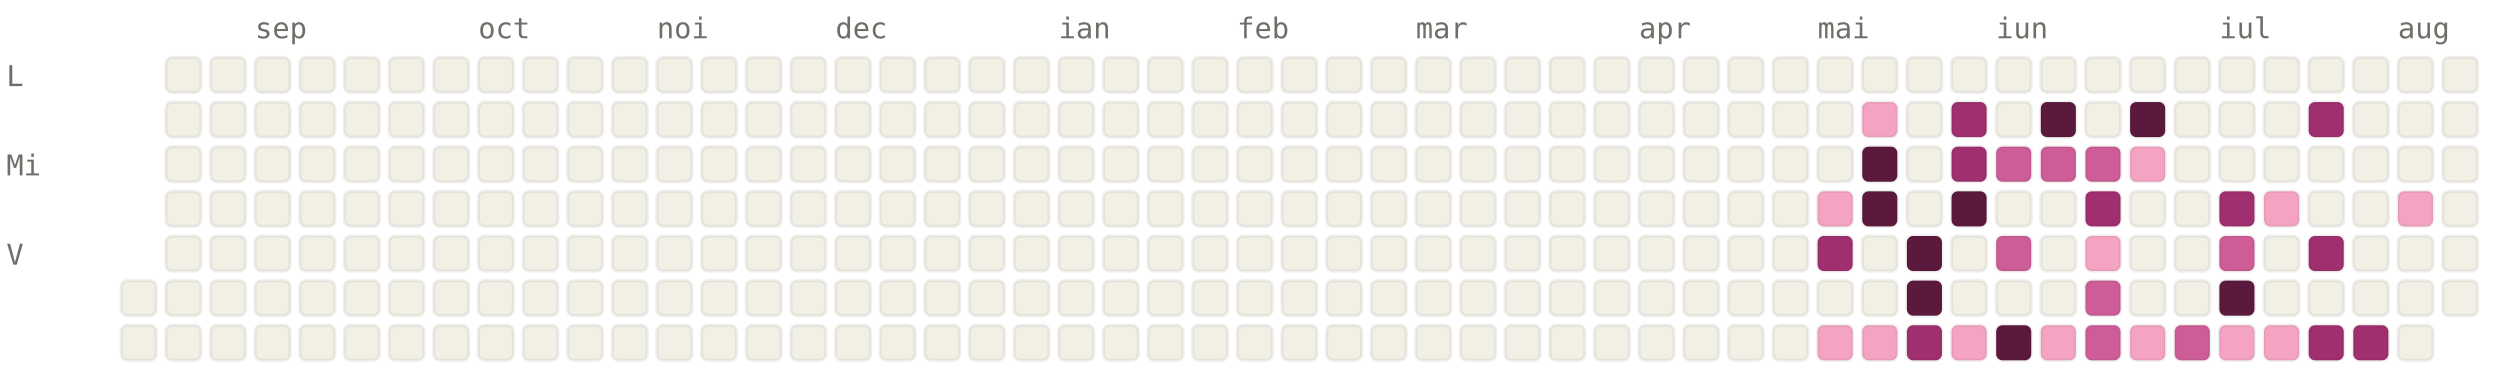
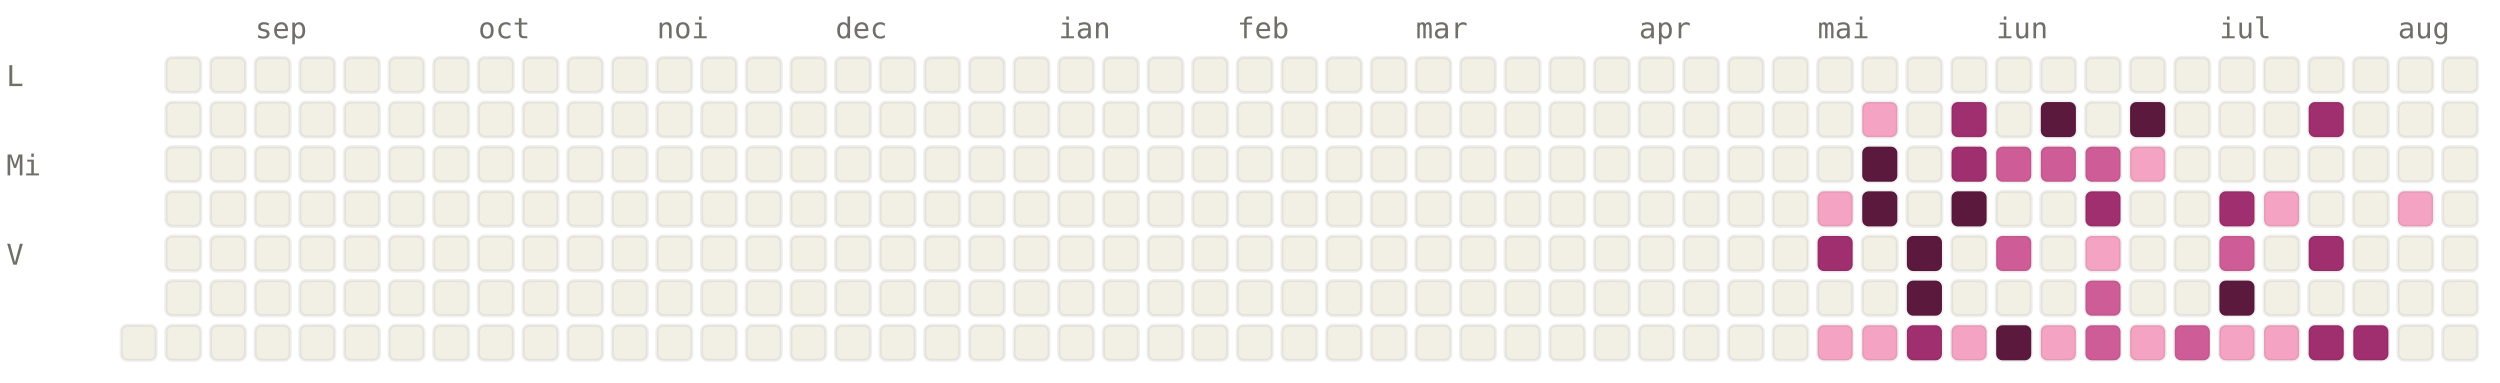
<svg xmlns="http://www.w3.org/2000/svg" viewBox="0 0 784 120" width="784" height="120" font-family="ui-monospace, SFMono-Regular, Menlo, monospace" font-size="9">
  <style>.l0{fill:#F2F0E5;stroke:rgba(0,0,0,0.06)}.l1{fill:#F4A4C2;stroke:rgba(0,0,0,0.06)}.l2{fill:#CE5D97;stroke:rgba(0,0,0,0.06)}.l3{fill:#A02F6F;stroke:rgba(0,0,0,0.06)}.l4{fill:#5C193E;stroke:rgba(0,0,0,0.06)}.lbl{fill:#6F6E69}@media (prefers-color-scheme: dark){.l0{fill:#1C1B1A;stroke:rgba(255,255,255,0.04)}.l1{fill:#451033;stroke:rgba(255,255,255,0.04)}.l2{fill:#751F4F;stroke:rgba(255,255,255,0.04)}.l3{fill:#CE5D97;stroke:rgba(255,255,255,0.04)}.l4{fill:#F4A4C2;stroke:rgba(255,255,255,0.04)}.lbl{fill:#878580}}</style>
  <text x="80" y="12" class="lbl">sep</text>
  <text x="150" y="12" class="lbl">oct</text>
  <text x="206" y="12" class="lbl">noi</text>
  <text x="262" y="12" class="lbl">dec</text>
  <text x="332" y="12" class="lbl">ian</text>
  <text x="388" y="12" class="lbl">feb</text>
  <text x="444" y="12" class="lbl">mar</text>
  <text x="514" y="12" class="lbl">apr</text>
  <text x="570" y="12" class="lbl">mai</text>
  <text x="626" y="12" class="lbl">iun</text>
  <text x="696" y="12" class="lbl">iul</text>
  <text x="752" y="12" class="lbl">aug</text>
  <text x="2" y="27" class="lbl">L</text>
  <text x="2" y="55" class="lbl">Mi</text>
  <text x="2" y="83" class="lbl">V</text>
-   <rect x="38" y="88" width="11" height="11" rx="2" ry="2" class="l0" />
  <rect x="38" y="102" width="11" height="11" rx="2" ry="2" class="l0" />
  <rect x="52" y="18" width="11" height="11" rx="2" ry="2" class="l0" />
  <rect x="52" y="32" width="11" height="11" rx="2" ry="2" class="l0" />
  <rect x="52" y="46" width="11" height="11" rx="2" ry="2" class="l0" />
  <rect x="52" y="60" width="11" height="11" rx="2" ry="2" class="l0" />
  <rect x="52" y="74" width="11" height="11" rx="2" ry="2" class="l0" />
  <rect x="52" y="88" width="11" height="11" rx="2" ry="2" class="l0" />
  <rect x="52" y="102" width="11" height="11" rx="2" ry="2" class="l0" />
  <rect x="66" y="18" width="11" height="11" rx="2" ry="2" class="l0" />
  <rect x="66" y="32" width="11" height="11" rx="2" ry="2" class="l0" />
  <rect x="66" y="46" width="11" height="11" rx="2" ry="2" class="l0" />
  <rect x="66" y="60" width="11" height="11" rx="2" ry="2" class="l0" />
  <rect x="66" y="74" width="11" height="11" rx="2" ry="2" class="l0" />
  <rect x="66" y="88" width="11" height="11" rx="2" ry="2" class="l0" />
  <rect x="66" y="102" width="11" height="11" rx="2" ry="2" class="l0" />
  <rect x="80" y="18" width="11" height="11" rx="2" ry="2" class="l0" />
  <rect x="80" y="32" width="11" height="11" rx="2" ry="2" class="l0" />
  <rect x="80" y="46" width="11" height="11" rx="2" ry="2" class="l0" />
  <rect x="80" y="60" width="11" height="11" rx="2" ry="2" class="l0" />
  <rect x="80" y="74" width="11" height="11" rx="2" ry="2" class="l0" />
  <rect x="80" y="88" width="11" height="11" rx="2" ry="2" class="l0" />
  <rect x="80" y="102" width="11" height="11" rx="2" ry="2" class="l0" />
  <rect x="94" y="18" width="11" height="11" rx="2" ry="2" class="l0" />
  <rect x="94" y="32" width="11" height="11" rx="2" ry="2" class="l0" />
  <rect x="94" y="46" width="11" height="11" rx="2" ry="2" class="l0" />
  <rect x="94" y="60" width="11" height="11" rx="2" ry="2" class="l0" />
  <rect x="94" y="74" width="11" height="11" rx="2" ry="2" class="l0" />
  <rect x="94" y="88" width="11" height="11" rx="2" ry="2" class="l0" />
  <rect x="94" y="102" width="11" height="11" rx="2" ry="2" class="l0" />
  <rect x="108" y="18" width="11" height="11" rx="2" ry="2" class="l0" />
  <rect x="108" y="32" width="11" height="11" rx="2" ry="2" class="l0" />
  <rect x="108" y="46" width="11" height="11" rx="2" ry="2" class="l0" />
  <rect x="108" y="60" width="11" height="11" rx="2" ry="2" class="l0" />
  <rect x="108" y="74" width="11" height="11" rx="2" ry="2" class="l0" />
  <rect x="108" y="88" width="11" height="11" rx="2" ry="2" class="l0" />
  <rect x="108" y="102" width="11" height="11" rx="2" ry="2" class="l0" />
  <rect x="122" y="18" width="11" height="11" rx="2" ry="2" class="l0" />
  <rect x="122" y="32" width="11" height="11" rx="2" ry="2" class="l0" />
  <rect x="122" y="46" width="11" height="11" rx="2" ry="2" class="l0" />
  <rect x="122" y="60" width="11" height="11" rx="2" ry="2" class="l0" />
  <rect x="122" y="74" width="11" height="11" rx="2" ry="2" class="l0" />
  <rect x="122" y="88" width="11" height="11" rx="2" ry="2" class="l0" />
  <rect x="122" y="102" width="11" height="11" rx="2" ry="2" class="l0" />
  <rect x="136" y="18" width="11" height="11" rx="2" ry="2" class="l0" />
  <rect x="136" y="32" width="11" height="11" rx="2" ry="2" class="l0" />
  <rect x="136" y="46" width="11" height="11" rx="2" ry="2" class="l0" />
  <rect x="136" y="60" width="11" height="11" rx="2" ry="2" class="l0" />
  <rect x="136" y="74" width="11" height="11" rx="2" ry="2" class="l0" />
  <rect x="136" y="88" width="11" height="11" rx="2" ry="2" class="l0" />
  <rect x="136" y="102" width="11" height="11" rx="2" ry="2" class="l0" />
  <rect x="150" y="18" width="11" height="11" rx="2" ry="2" class="l0" />
  <rect x="150" y="32" width="11" height="11" rx="2" ry="2" class="l0" />
  <rect x="150" y="46" width="11" height="11" rx="2" ry="2" class="l0" />
  <rect x="150" y="60" width="11" height="11" rx="2" ry="2" class="l0" />
  <rect x="150" y="74" width="11" height="11" rx="2" ry="2" class="l0" />
  <rect x="150" y="88" width="11" height="11" rx="2" ry="2" class="l0" />
  <rect x="150" y="102" width="11" height="11" rx="2" ry="2" class="l0" />
  <rect x="164" y="18" width="11" height="11" rx="2" ry="2" class="l0" />
  <rect x="164" y="32" width="11" height="11" rx="2" ry="2" class="l0" />
  <rect x="164" y="46" width="11" height="11" rx="2" ry="2" class="l0" />
  <rect x="164" y="60" width="11" height="11" rx="2" ry="2" class="l0" />
  <rect x="164" y="74" width="11" height="11" rx="2" ry="2" class="l0" />
  <rect x="164" y="88" width="11" height="11" rx="2" ry="2" class="l0" />
  <rect x="164" y="102" width="11" height="11" rx="2" ry="2" class="l0" />
  <rect x="178" y="18" width="11" height="11" rx="2" ry="2" class="l0" />
  <rect x="178" y="32" width="11" height="11" rx="2" ry="2" class="l0" />
  <rect x="178" y="46" width="11" height="11" rx="2" ry="2" class="l0" />
  <rect x="178" y="60" width="11" height="11" rx="2" ry="2" class="l0" />
  <rect x="178" y="74" width="11" height="11" rx="2" ry="2" class="l0" />
  <rect x="178" y="88" width="11" height="11" rx="2" ry="2" class="l0" />
  <rect x="178" y="102" width="11" height="11" rx="2" ry="2" class="l0" />
  <rect x="192" y="18" width="11" height="11" rx="2" ry="2" class="l0" />
  <rect x="192" y="32" width="11" height="11" rx="2" ry="2" class="l0" />
  <rect x="192" y="46" width="11" height="11" rx="2" ry="2" class="l0" />
  <rect x="192" y="60" width="11" height="11" rx="2" ry="2" class="l0" />
  <rect x="192" y="74" width="11" height="11" rx="2" ry="2" class="l0" />
  <rect x="192" y="88" width="11" height="11" rx="2" ry="2" class="l0" />
  <rect x="192" y="102" width="11" height="11" rx="2" ry="2" class="l0" />
  <rect x="206" y="18" width="11" height="11" rx="2" ry="2" class="l0" />
  <rect x="206" y="32" width="11" height="11" rx="2" ry="2" class="l0" />
  <rect x="206" y="46" width="11" height="11" rx="2" ry="2" class="l0" />
  <rect x="206" y="60" width="11" height="11" rx="2" ry="2" class="l0" />
  <rect x="206" y="74" width="11" height="11" rx="2" ry="2" class="l0" />
  <rect x="206" y="88" width="11" height="11" rx="2" ry="2" class="l0" />
  <rect x="206" y="102" width="11" height="11" rx="2" ry="2" class="l0" />
  <rect x="220" y="18" width="11" height="11" rx="2" ry="2" class="l0" />
  <rect x="220" y="32" width="11" height="11" rx="2" ry="2" class="l0" />
  <rect x="220" y="46" width="11" height="11" rx="2" ry="2" class="l0" />
  <rect x="220" y="60" width="11" height="11" rx="2" ry="2" class="l0" />
  <rect x="220" y="74" width="11" height="11" rx="2" ry="2" class="l0" />
  <rect x="220" y="88" width="11" height="11" rx="2" ry="2" class="l0" />
  <rect x="220" y="102" width="11" height="11" rx="2" ry="2" class="l0" />
  <rect x="234" y="18" width="11" height="11" rx="2" ry="2" class="l0" />
  <rect x="234" y="32" width="11" height="11" rx="2" ry="2" class="l0" />
  <rect x="234" y="46" width="11" height="11" rx="2" ry="2" class="l0" />
  <rect x="234" y="60" width="11" height="11" rx="2" ry="2" class="l0" />
  <rect x="234" y="74" width="11" height="11" rx="2" ry="2" class="l0" />
  <rect x="234" y="88" width="11" height="11" rx="2" ry="2" class="l0" />
  <rect x="234" y="102" width="11" height="11" rx="2" ry="2" class="l0" />
  <rect x="248" y="18" width="11" height="11" rx="2" ry="2" class="l0" />
  <rect x="248" y="32" width="11" height="11" rx="2" ry="2" class="l0" />
  <rect x="248" y="46" width="11" height="11" rx="2" ry="2" class="l0" />
  <rect x="248" y="60" width="11" height="11" rx="2" ry="2" class="l0" />
  <rect x="248" y="74" width="11" height="11" rx="2" ry="2" class="l0" />
  <rect x="248" y="88" width="11" height="11" rx="2" ry="2" class="l0" />
  <rect x="248" y="102" width="11" height="11" rx="2" ry="2" class="l0" />
  <rect x="262" y="18" width="11" height="11" rx="2" ry="2" class="l0" />
  <rect x="262" y="32" width="11" height="11" rx="2" ry="2" class="l0" />
  <rect x="262" y="46" width="11" height="11" rx="2" ry="2" class="l0" />
  <rect x="262" y="60" width="11" height="11" rx="2" ry="2" class="l0" />
  <rect x="262" y="74" width="11" height="11" rx="2" ry="2" class="l0" />
  <rect x="262" y="88" width="11" height="11" rx="2" ry="2" class="l0" />
  <rect x="262" y="102" width="11" height="11" rx="2" ry="2" class="l0" />
  <rect x="276" y="18" width="11" height="11" rx="2" ry="2" class="l0" />
  <rect x="276" y="32" width="11" height="11" rx="2" ry="2" class="l0" />
  <rect x="276" y="46" width="11" height="11" rx="2" ry="2" class="l0" />
  <rect x="276" y="60" width="11" height="11" rx="2" ry="2" class="l0" />
  <rect x="276" y="74" width="11" height="11" rx="2" ry="2" class="l0" />
  <rect x="276" y="88" width="11" height="11" rx="2" ry="2" class="l0" />
  <rect x="276" y="102" width="11" height="11" rx="2" ry="2" class="l0" />
  <rect x="290" y="18" width="11" height="11" rx="2" ry="2" class="l0" />
  <rect x="290" y="32" width="11" height="11" rx="2" ry="2" class="l0" />
  <rect x="290" y="46" width="11" height="11" rx="2" ry="2" class="l0" />
  <rect x="290" y="60" width="11" height="11" rx="2" ry="2" class="l0" />
  <rect x="290" y="74" width="11" height="11" rx="2" ry="2" class="l0" />
  <rect x="290" y="88" width="11" height="11" rx="2" ry="2" class="l0" />
  <rect x="290" y="102" width="11" height="11" rx="2" ry="2" class="l0" />
  <rect x="304" y="18" width="11" height="11" rx="2" ry="2" class="l0" />
  <rect x="304" y="32" width="11" height="11" rx="2" ry="2" class="l0" />
  <rect x="304" y="46" width="11" height="11" rx="2" ry="2" class="l0" />
  <rect x="304" y="60" width="11" height="11" rx="2" ry="2" class="l0" />
  <rect x="304" y="74" width="11" height="11" rx="2" ry="2" class="l0" />
  <rect x="304" y="88" width="11" height="11" rx="2" ry="2" class="l0" />
  <rect x="304" y="102" width="11" height="11" rx="2" ry="2" class="l0" />
  <rect x="318" y="18" width="11" height="11" rx="2" ry="2" class="l0" />
  <rect x="318" y="32" width="11" height="11" rx="2" ry="2" class="l0" />
  <rect x="318" y="46" width="11" height="11" rx="2" ry="2" class="l0" />
  <rect x="318" y="60" width="11" height="11" rx="2" ry="2" class="l0" />
  <rect x="318" y="74" width="11" height="11" rx="2" ry="2" class="l0" />
  <rect x="318" y="88" width="11" height="11" rx="2" ry="2" class="l0" />
  <rect x="318" y="102" width="11" height="11" rx="2" ry="2" class="l0" />
  <rect x="332" y="18" width="11" height="11" rx="2" ry="2" class="l0" />
  <rect x="332" y="32" width="11" height="11" rx="2" ry="2" class="l0" />
  <rect x="332" y="46" width="11" height="11" rx="2" ry="2" class="l0" />
  <rect x="332" y="60" width="11" height="11" rx="2" ry="2" class="l0" />
  <rect x="332" y="74" width="11" height="11" rx="2" ry="2" class="l0" />
  <rect x="332" y="88" width="11" height="11" rx="2" ry="2" class="l0" />
  <rect x="332" y="102" width="11" height="11" rx="2" ry="2" class="l0" />
  <rect x="346" y="18" width="11" height="11" rx="2" ry="2" class="l0" />
  <rect x="346" y="32" width="11" height="11" rx="2" ry="2" class="l0" />
  <rect x="346" y="46" width="11" height="11" rx="2" ry="2" class="l0" />
  <rect x="346" y="60" width="11" height="11" rx="2" ry="2" class="l0" />
  <rect x="346" y="74" width="11" height="11" rx="2" ry="2" class="l0" />
  <rect x="346" y="88" width="11" height="11" rx="2" ry="2" class="l0" />
  <rect x="346" y="102" width="11" height="11" rx="2" ry="2" class="l0" />
  <rect x="360" y="18" width="11" height="11" rx="2" ry="2" class="l0" />
  <rect x="360" y="32" width="11" height="11" rx="2" ry="2" class="l0" />
  <rect x="360" y="46" width="11" height="11" rx="2" ry="2" class="l0" />
  <rect x="360" y="60" width="11" height="11" rx="2" ry="2" class="l0" />
  <rect x="360" y="74" width="11" height="11" rx="2" ry="2" class="l0" />
  <rect x="360" y="88" width="11" height="11" rx="2" ry="2" class="l0" />
  <rect x="360" y="102" width="11" height="11" rx="2" ry="2" class="l0" />
  <rect x="374" y="18" width="11" height="11" rx="2" ry="2" class="l0" />
  <rect x="374" y="32" width="11" height="11" rx="2" ry="2" class="l0" />
  <rect x="374" y="46" width="11" height="11" rx="2" ry="2" class="l0" />
  <rect x="374" y="60" width="11" height="11" rx="2" ry="2" class="l0" />
  <rect x="374" y="74" width="11" height="11" rx="2" ry="2" class="l0" />
  <rect x="374" y="88" width="11" height="11" rx="2" ry="2" class="l0" />
  <rect x="374" y="102" width="11" height="11" rx="2" ry="2" class="l0" />
  <rect x="388" y="18" width="11" height="11" rx="2" ry="2" class="l0" />
  <rect x="388" y="32" width="11" height="11" rx="2" ry="2" class="l0" />
  <rect x="388" y="46" width="11" height="11" rx="2" ry="2" class="l0" />
  <rect x="388" y="60" width="11" height="11" rx="2" ry="2" class="l0" />
  <rect x="388" y="74" width="11" height="11" rx="2" ry="2" class="l0" />
  <rect x="388" y="88" width="11" height="11" rx="2" ry="2" class="l0" />
  <rect x="388" y="102" width="11" height="11" rx="2" ry="2" class="l0" />
  <rect x="402" y="18" width="11" height="11" rx="2" ry="2" class="l0" />
  <rect x="402" y="32" width="11" height="11" rx="2" ry="2" class="l0" />
  <rect x="402" y="46" width="11" height="11" rx="2" ry="2" class="l0" />
  <rect x="402" y="60" width="11" height="11" rx="2" ry="2" class="l0" />
  <rect x="402" y="74" width="11" height="11" rx="2" ry="2" class="l0" />
  <rect x="402" y="88" width="11" height="11" rx="2" ry="2" class="l0" />
  <rect x="402" y="102" width="11" height="11" rx="2" ry="2" class="l0" />
  <rect x="416" y="18" width="11" height="11" rx="2" ry="2" class="l0" />
  <rect x="416" y="32" width="11" height="11" rx="2" ry="2" class="l0" />
  <rect x="416" y="46" width="11" height="11" rx="2" ry="2" class="l0" />
  <rect x="416" y="60" width="11" height="11" rx="2" ry="2" class="l0" />
  <rect x="416" y="74" width="11" height="11" rx="2" ry="2" class="l0" />
  <rect x="416" y="88" width="11" height="11" rx="2" ry="2" class="l0" />
  <rect x="416" y="102" width="11" height="11" rx="2" ry="2" class="l0" />
  <rect x="430" y="18" width="11" height="11" rx="2" ry="2" class="l0" />
  <rect x="430" y="32" width="11" height="11" rx="2" ry="2" class="l0" />
  <rect x="430" y="46" width="11" height="11" rx="2" ry="2" class="l0" />
  <rect x="430" y="60" width="11" height="11" rx="2" ry="2" class="l0" />
  <rect x="430" y="74" width="11" height="11" rx="2" ry="2" class="l0" />
  <rect x="430" y="88" width="11" height="11" rx="2" ry="2" class="l0" />
  <rect x="430" y="102" width="11" height="11" rx="2" ry="2" class="l0" />
  <rect x="444" y="18" width="11" height="11" rx="2" ry="2" class="l0" />
  <rect x="444" y="32" width="11" height="11" rx="2" ry="2" class="l0" />
  <rect x="444" y="46" width="11" height="11" rx="2" ry="2" class="l0" />
  <rect x="444" y="60" width="11" height="11" rx="2" ry="2" class="l0" />
  <rect x="444" y="74" width="11" height="11" rx="2" ry="2" class="l0" />
  <rect x="444" y="88" width="11" height="11" rx="2" ry="2" class="l0" />
  <rect x="444" y="102" width="11" height="11" rx="2" ry="2" class="l0" />
  <rect x="458" y="18" width="11" height="11" rx="2" ry="2" class="l0" />
  <rect x="458" y="32" width="11" height="11" rx="2" ry="2" class="l0" />
  <rect x="458" y="46" width="11" height="11" rx="2" ry="2" class="l0" />
  <rect x="458" y="60" width="11" height="11" rx="2" ry="2" class="l0" />
  <rect x="458" y="74" width="11" height="11" rx="2" ry="2" class="l0" />
  <rect x="458" y="88" width="11" height="11" rx="2" ry="2" class="l0" />
  <rect x="458" y="102" width="11" height="11" rx="2" ry="2" class="l0" />
  <rect x="472" y="18" width="11" height="11" rx="2" ry="2" class="l0" />
  <rect x="472" y="32" width="11" height="11" rx="2" ry="2" class="l0" />
  <rect x="472" y="46" width="11" height="11" rx="2" ry="2" class="l0" />
  <rect x="472" y="60" width="11" height="11" rx="2" ry="2" class="l0" />
  <rect x="472" y="74" width="11" height="11" rx="2" ry="2" class="l0" />
  <rect x="472" y="88" width="11" height="11" rx="2" ry="2" class="l0" />
  <rect x="472" y="102" width="11" height="11" rx="2" ry="2" class="l0" />
  <rect x="486" y="18" width="11" height="11" rx="2" ry="2" class="l0" />
  <rect x="486" y="32" width="11" height="11" rx="2" ry="2" class="l0" />
  <rect x="486" y="46" width="11" height="11" rx="2" ry="2" class="l0" />
  <rect x="486" y="60" width="11" height="11" rx="2" ry="2" class="l0" />
  <rect x="486" y="74" width="11" height="11" rx="2" ry="2" class="l0" />
  <rect x="486" y="88" width="11" height="11" rx="2" ry="2" class="l0" />
  <rect x="486" y="102" width="11" height="11" rx="2" ry="2" class="l0" />
  <rect x="500" y="18" width="11" height="11" rx="2" ry="2" class="l0" />
  <rect x="500" y="32" width="11" height="11" rx="2" ry="2" class="l0" />
  <rect x="500" y="46" width="11" height="11" rx="2" ry="2" class="l0" />
  <rect x="500" y="60" width="11" height="11" rx="2" ry="2" class="l0" />
  <rect x="500" y="74" width="11" height="11" rx="2" ry="2" class="l0" />
  <rect x="500" y="88" width="11" height="11" rx="2" ry="2" class="l0" />
  <rect x="500" y="102" width="11" height="11" rx="2" ry="2" class="l0" />
  <rect x="514" y="18" width="11" height="11" rx="2" ry="2" class="l0" />
  <rect x="514" y="32" width="11" height="11" rx="2" ry="2" class="l0" />
  <rect x="514" y="46" width="11" height="11" rx="2" ry="2" class="l0" />
  <rect x="514" y="60" width="11" height="11" rx="2" ry="2" class="l0" />
  <rect x="514" y="74" width="11" height="11" rx="2" ry="2" class="l0" />
  <rect x="514" y="88" width="11" height="11" rx="2" ry="2" class="l0" />
  <rect x="514" y="102" width="11" height="11" rx="2" ry="2" class="l0" />
  <rect x="528" y="18" width="11" height="11" rx="2" ry="2" class="l0" />
  <rect x="528" y="32" width="11" height="11" rx="2" ry="2" class="l0" />
  <rect x="528" y="46" width="11" height="11" rx="2" ry="2" class="l0" />
  <rect x="528" y="60" width="11" height="11" rx="2" ry="2" class="l0" />
  <rect x="528" y="74" width="11" height="11" rx="2" ry="2" class="l0" />
  <rect x="528" y="88" width="11" height="11" rx="2" ry="2" class="l0" />
  <rect x="528" y="102" width="11" height="11" rx="2" ry="2" class="l0" />
  <rect x="542" y="18" width="11" height="11" rx="2" ry="2" class="l0" />
  <rect x="542" y="32" width="11" height="11" rx="2" ry="2" class="l0" />
  <rect x="542" y="46" width="11" height="11" rx="2" ry="2" class="l0" />
  <rect x="542" y="60" width="11" height="11" rx="2" ry="2" class="l0" />
  <rect x="542" y="74" width="11" height="11" rx="2" ry="2" class="l0" />
  <rect x="542" y="88" width="11" height="11" rx="2" ry="2" class="l0" />
  <rect x="542" y="102" width="11" height="11" rx="2" ry="2" class="l0" />
  <rect x="556" y="18" width="11" height="11" rx="2" ry="2" class="l0" />
  <rect x="556" y="32" width="11" height="11" rx="2" ry="2" class="l0" />
  <rect x="556" y="46" width="11" height="11" rx="2" ry="2" class="l0" />
  <rect x="556" y="60" width="11" height="11" rx="2" ry="2" class="l0" />
  <rect x="556" y="74" width="11" height="11" rx="2" ry="2" class="l0" />
  <rect x="556" y="88" width="11" height="11" rx="2" ry="2" class="l0" />
  <rect x="556" y="102" width="11" height="11" rx="2" ry="2" class="l0" />
  <rect x="570" y="18" width="11" height="11" rx="2" ry="2" class="l0" />
  <rect x="570" y="32" width="11" height="11" rx="2" ry="2" class="l0" />
  <rect x="570" y="46" width="11" height="11" rx="2" ry="2" class="l0" />
  <rect x="570" y="60" width="11" height="11" rx="2" ry="2" class="l1" />
  <rect x="570" y="74" width="11" height="11" rx="2" ry="2" class="l3" />
  <rect x="570" y="88" width="11" height="11" rx="2" ry="2" class="l0" />
  <rect x="570" y="102" width="11" height="11" rx="2" ry="2" class="l1" />
  <rect x="584" y="18" width="11" height="11" rx="2" ry="2" class="l0" />
  <rect x="584" y="32" width="11" height="11" rx="2" ry="2" class="l1" />
  <rect x="584" y="46" width="11" height="11" rx="2" ry="2" class="l4" />
  <rect x="584" y="60" width="11" height="11" rx="2" ry="2" class="l4" />
  <rect x="584" y="74" width="11" height="11" rx="2" ry="2" class="l0" />
  <rect x="584" y="88" width="11" height="11" rx="2" ry="2" class="l0" />
  <rect x="584" y="102" width="11" height="11" rx="2" ry="2" class="l1" />
  <rect x="598" y="18" width="11" height="11" rx="2" ry="2" class="l0" />
  <rect x="598" y="32" width="11" height="11" rx="2" ry="2" class="l0" />
  <rect x="598" y="46" width="11" height="11" rx="2" ry="2" class="l0" />
  <rect x="598" y="60" width="11" height="11" rx="2" ry="2" class="l0" />
  <rect x="598" y="74" width="11" height="11" rx="2" ry="2" class="l4" />
  <rect x="598" y="88" width="11" height="11" rx="2" ry="2" class="l4" />
  <rect x="598" y="102" width="11" height="11" rx="2" ry="2" class="l3" />
  <rect x="612" y="18" width="11" height="11" rx="2" ry="2" class="l0" />
  <rect x="612" y="32" width="11" height="11" rx="2" ry="2" class="l3" />
  <rect x="612" y="46" width="11" height="11" rx="2" ry="2" class="l3" />
  <rect x="612" y="60" width="11" height="11" rx="2" ry="2" class="l4" />
  <rect x="612" y="74" width="11" height="11" rx="2" ry="2" class="l0" />
  <rect x="612" y="88" width="11" height="11" rx="2" ry="2" class="l0" />
  <rect x="612" y="102" width="11" height="11" rx="2" ry="2" class="l1" />
  <rect x="626" y="18" width="11" height="11" rx="2" ry="2" class="l0" />
  <rect x="626" y="32" width="11" height="11" rx="2" ry="2" class="l0" />
  <rect x="626" y="46" width="11" height="11" rx="2" ry="2" class="l2" />
  <rect x="626" y="60" width="11" height="11" rx="2" ry="2" class="l0" />
  <rect x="626" y="74" width="11" height="11" rx="2" ry="2" class="l2" />
  <rect x="626" y="88" width="11" height="11" rx="2" ry="2" class="l0" />
  <rect x="626" y="102" width="11" height="11" rx="2" ry="2" class="l4" />
  <rect x="640" y="18" width="11" height="11" rx="2" ry="2" class="l0" />
  <rect x="640" y="32" width="11" height="11" rx="2" ry="2" class="l4" />
  <rect x="640" y="46" width="11" height="11" rx="2" ry="2" class="l2" />
  <rect x="640" y="60" width="11" height="11" rx="2" ry="2" class="l0" />
  <rect x="640" y="74" width="11" height="11" rx="2" ry="2" class="l0" />
  <rect x="640" y="88" width="11" height="11" rx="2" ry="2" class="l0" />
  <rect x="640" y="102" width="11" height="11" rx="2" ry="2" class="l1" />
  <rect x="654" y="18" width="11" height="11" rx="2" ry="2" class="l0" />
  <rect x="654" y="32" width="11" height="11" rx="2" ry="2" class="l0" />
  <rect x="654" y="46" width="11" height="11" rx="2" ry="2" class="l2" />
  <rect x="654" y="60" width="11" height="11" rx="2" ry="2" class="l3" />
  <rect x="654" y="74" width="11" height="11" rx="2" ry="2" class="l1" />
  <rect x="654" y="88" width="11" height="11" rx="2" ry="2" class="l2" />
  <rect x="654" y="102" width="11" height="11" rx="2" ry="2" class="l2" />
  <rect x="668" y="18" width="11" height="11" rx="2" ry="2" class="l0" />
  <rect x="668" y="32" width="11" height="11" rx="2" ry="2" class="l4" />
  <rect x="668" y="46" width="11" height="11" rx="2" ry="2" class="l1" />
  <rect x="668" y="60" width="11" height="11" rx="2" ry="2" class="l0" />
  <rect x="668" y="74" width="11" height="11" rx="2" ry="2" class="l0" />
  <rect x="668" y="88" width="11" height="11" rx="2" ry="2" class="l0" />
  <rect x="668" y="102" width="11" height="11" rx="2" ry="2" class="l1" />
  <rect x="682" y="18" width="11" height="11" rx="2" ry="2" class="l0" />
  <rect x="682" y="32" width="11" height="11" rx="2" ry="2" class="l0" />
  <rect x="682" y="46" width="11" height="11" rx="2" ry="2" class="l0" />
  <rect x="682" y="60" width="11" height="11" rx="2" ry="2" class="l0" />
  <rect x="682" y="74" width="11" height="11" rx="2" ry="2" class="l0" />
  <rect x="682" y="88" width="11" height="11" rx="2" ry="2" class="l0" />
  <rect x="682" y="102" width="11" height="11" rx="2" ry="2" class="l2" />
  <rect x="696" y="18" width="11" height="11" rx="2" ry="2" class="l0" />
  <rect x="696" y="32" width="11" height="11" rx="2" ry="2" class="l0" />
  <rect x="696" y="46" width="11" height="11" rx="2" ry="2" class="l0" />
  <rect x="696" y="60" width="11" height="11" rx="2" ry="2" class="l3" />
  <rect x="696" y="74" width="11" height="11" rx="2" ry="2" class="l2" />
  <rect x="696" y="88" width="11" height="11" rx="2" ry="2" class="l4" />
  <rect x="696" y="102" width="11" height="11" rx="2" ry="2" class="l1" />
  <rect x="710" y="18" width="11" height="11" rx="2" ry="2" class="l0" />
  <rect x="710" y="32" width="11" height="11" rx="2" ry="2" class="l0" />
  <rect x="710" y="46" width="11" height="11" rx="2" ry="2" class="l0" />
  <rect x="710" y="60" width="11" height="11" rx="2" ry="2" class="l1" />
  <rect x="710" y="74" width="11" height="11" rx="2" ry="2" class="l0" />
  <rect x="710" y="88" width="11" height="11" rx="2" ry="2" class="l0" />
  <rect x="710" y="102" width="11" height="11" rx="2" ry="2" class="l1" />
  <rect x="724" y="18" width="11" height="11" rx="2" ry="2" class="l0" />
  <rect x="724" y="32" width="11" height="11" rx="2" ry="2" class="l3" />
  <rect x="724" y="46" width="11" height="11" rx="2" ry="2" class="l0" />
  <rect x="724" y="60" width="11" height="11" rx="2" ry="2" class="l0" />
  <rect x="724" y="74" width="11" height="11" rx="2" ry="2" class="l3" />
  <rect x="724" y="88" width="11" height="11" rx="2" ry="2" class="l0" />
  <rect x="724" y="102" width="11" height="11" rx="2" ry="2" class="l3" />
  <rect x="738" y="18" width="11" height="11" rx="2" ry="2" class="l0" />
  <rect x="738" y="32" width="11" height="11" rx="2" ry="2" class="l0" />
  <rect x="738" y="46" width="11" height="11" rx="2" ry="2" class="l0" />
  <rect x="738" y="60" width="11" height="11" rx="2" ry="2" class="l0" />
  <rect x="738" y="74" width="11" height="11" rx="2" ry="2" class="l0" />
  <rect x="738" y="88" width="11" height="11" rx="2" ry="2" class="l0" />
  <rect x="738" y="102" width="11" height="11" rx="2" ry="2" class="l3" />
  <rect x="752" y="18" width="11" height="11" rx="2" ry="2" class="l0" />
  <rect x="752" y="32" width="11" height="11" rx="2" ry="2" class="l0" />
  <rect x="752" y="46" width="11" height="11" rx="2" ry="2" class="l0" />
  <rect x="752" y="60" width="11" height="11" rx="2" ry="2" class="l1" />
  <rect x="752" y="74" width="11" height="11" rx="2" ry="2" class="l0" />
  <rect x="752" y="88" width="11" height="11" rx="2" ry="2" class="l0" />
  <rect x="752" y="102" width="11" height="11" rx="2" ry="2" class="l0" />
  <rect x="766" y="18" width="11" height="11" rx="2" ry="2" class="l0" />
  <rect x="766" y="32" width="11" height="11" rx="2" ry="2" class="l0" />
  <rect x="766" y="46" width="11" height="11" rx="2" ry="2" class="l0" />
  <rect x="766" y="60" width="11" height="11" rx="2" ry="2" class="l0" />
  <rect x="766" y="74" width="11" height="11" rx="2" ry="2" class="l0" />
  <rect x="766" y="88" width="11" height="11" rx="2" ry="2" class="l0" />
+   <rect x="766" y="102" width="11" height="11" rx="2" ry="2" class="l0" />
</svg>
